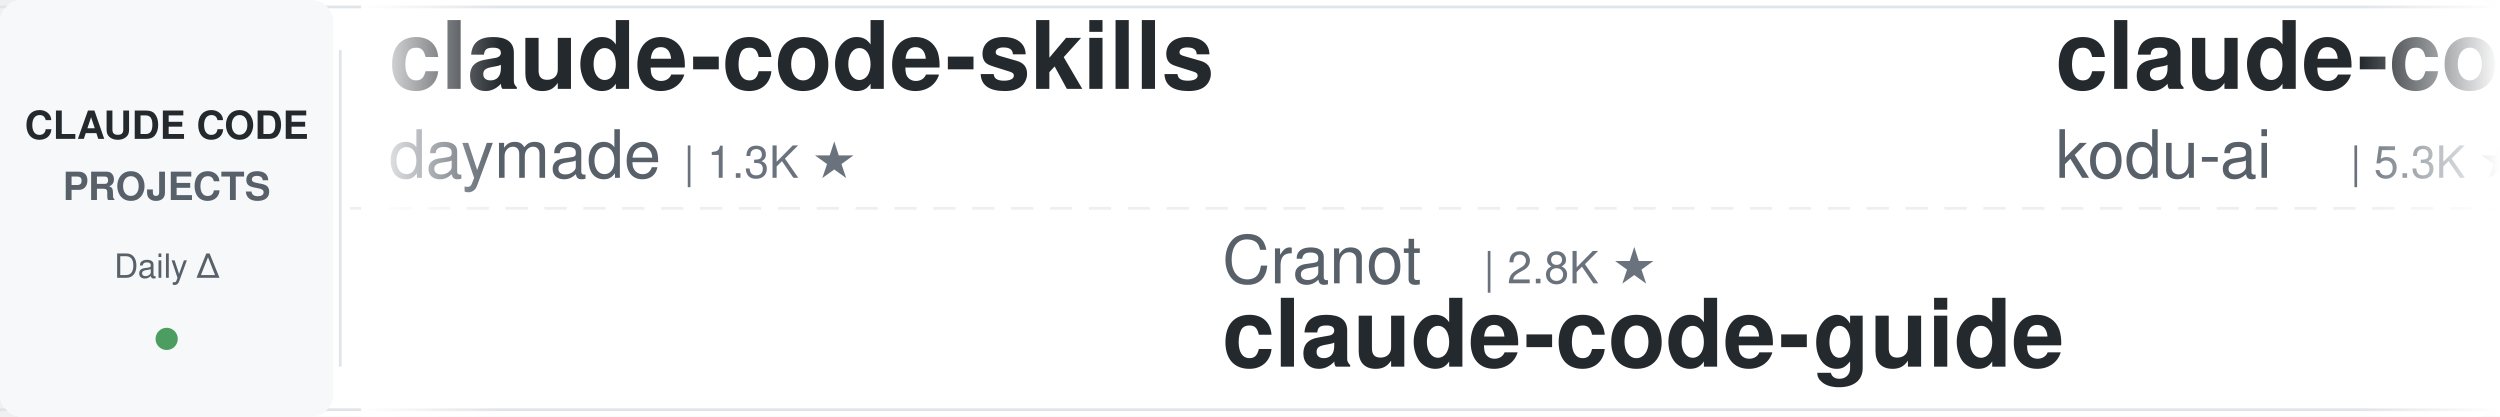
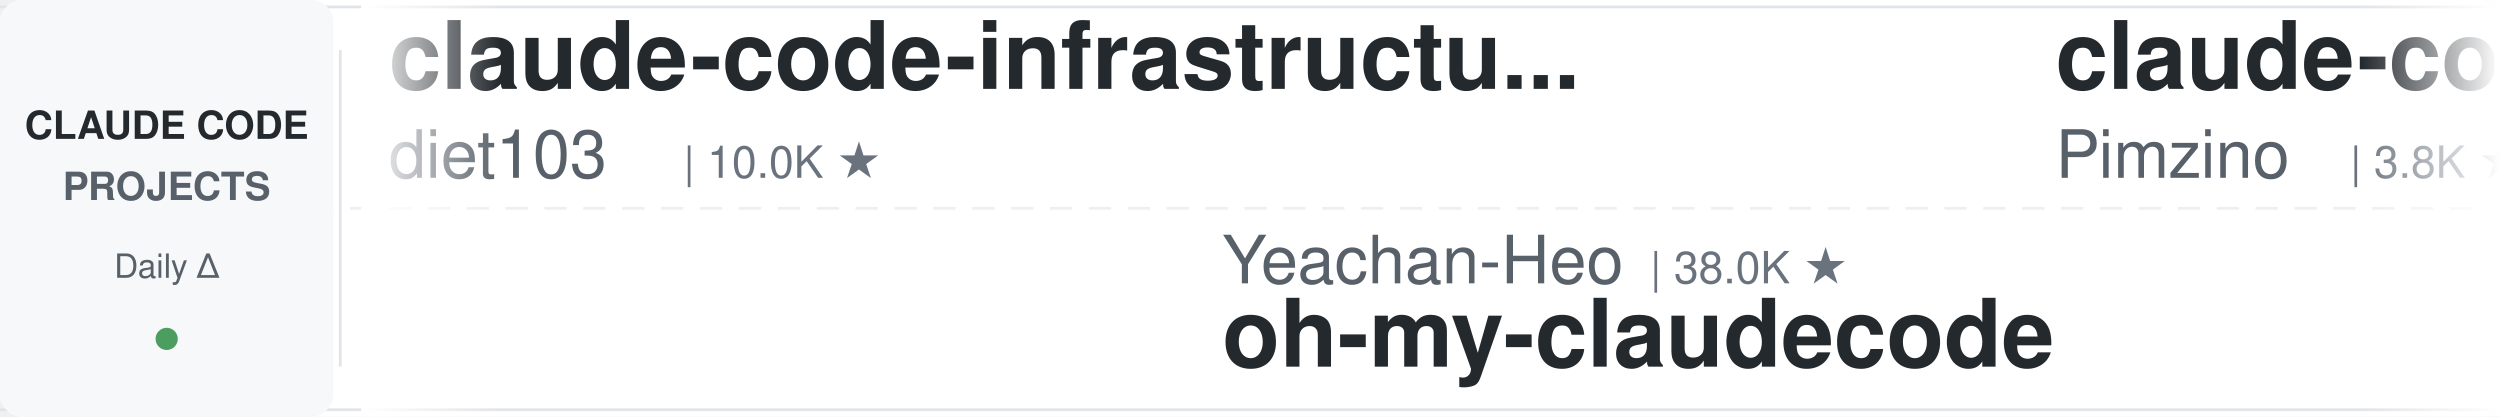
<svg xmlns="http://www.w3.org/2000/svg" width="900" height="150">
  <defs>
    <linearGradient id="leftFade" x1="0%" y1="0%" x2="100%" y2="0%">
      <stop offset="0%" style="stop-color:#ffffff;stop-opacity:1" />
      <stop offset="100%" style="stop-color:#ffffff;stop-opacity:0" />
    </linearGradient>
    <linearGradient id="rightFade" x1="0%" y1="0%" x2="100%" y2="0%">
      <stop offset="0%" style="stop-color:#ffffff;stop-opacity:0" />
      <stop offset="100%" style="stop-color:#ffffff;stop-opacity:1" />
    </linearGradient>
  </defs>
  <rect width="900" height="150" fill="#ffffff" rx="8" />
  <rect x="0" y="2" width="900" height="1" fill="#e1e4e8" />
  <rect x="0" y="147" width="900" height="1" fill="#e1e4e8" />
  <line x1="0" y1="75" x2="900" y2="75" stroke="#e1e4e8" stroke-width="1" stroke-dasharray="8 6" opacity="0.6" />
  <rect x="0" y="0" width="120" height="150" fill="#f6f8fa" rx="8" />
  <text x="60" y="50" font-family="-apple-system, BlinkMacSystemFont, 'Segoe UI', Helvetica, Arial, sans-serif" font-size="14" font-weight="600" fill="#24292e" text-anchor="middle">CLAUDE CODE</text>
  <text x="60" y="72" font-family="-apple-system, BlinkMacSystemFont, 'Segoe UI', Helvetica, Arial, sans-serif" font-size="14" font-weight="600" fill="#586069" text-anchor="middle">PROJECTS</text>
  <text x="60" y="100" font-family="-apple-system, BlinkMacSystemFont, 'Segoe UI', Helvetica, Arial, sans-serif" font-size="12" font-weight="500" fill="#586069" text-anchor="middle">Daily Δ</text>
  <circle cx="60" cy="122" r="4" fill="#22863a" opacity="0.8" />
  <rect x="122" y="18" width="1" height="114" fill="#e1e4e8" />
  <clipPath id="tickerClip">
    <rect x="130" y="0" width="770" height="150" />
  </clipPath>
  <g clip-path="url(#tickerClip)">
    <g id="tickerItems">
      <animateTransform attributeName="transform" attributeType="XML" type="translate" from="0 0" to="-3000 0" dur="54s" repeatCount="indefinite" />
      <g transform="translate(0, 0)">
-         <text x="140" y="32" font-family="-apple-system, BlinkMacSystemFont, 'Segoe UI', Helvetica, Arial, sans-serif" font-size="34" font-weight="600" fill="#24292e">claude-code-skills</text>
-         <text x="140" y="64" font-family="-apple-system, BlinkMacSystemFont, 'Segoe UI', Helvetica, Arial, sans-serif" font-size="24" font-weight="400" fill="#586069">daymade</text>
-         <text x="246" y="64" font-family="-apple-system, BlinkMacSystemFont, 'Segoe UI', Helvetica, Arial, sans-serif" font-size="16" font-weight="500" fill="#6a737d">| 1.3K ★</text>
+         <text x="140" y="32" font-family="-apple-system, BlinkMacSystemFont, 'Segoe UI', Helvetica, Arial, sans-serif" font-size="34" font-weight="600" fill="#24292e">claude-code-infrastructu...</text>
+         <text x="140" y="64" font-family="-apple-system, BlinkMacSystemFont, 'Segoe UI', Helvetica, Arial, sans-serif" font-size="24" font-weight="400" fill="#586069">diet103</text>
+         <text x="246" y="64" font-family="-apple-system, BlinkMacSystemFont, 'Segoe UI', Helvetica, Arial, sans-serif" font-size="16" font-weight="500" fill="#6a737d">| 10.0K ★</text>
      </g>
      <g transform="translate(300, 0)">
-         <text x="140" y="102" font-family="-apple-system, BlinkMacSystemFont, 'Segoe UI', Helvetica, Arial, sans-serif" font-size="24" font-weight="400" fill="#586069">Cranot</text>
-         <text x="234" y="102" font-family="-apple-system, BlinkMacSystemFont, 'Segoe UI', Helvetica, Arial, sans-serif" font-size="16" font-weight="500" fill="#6a737d">| 2.8K ★</text>
-         <text x="140" y="132" font-family="-apple-system, BlinkMacSystemFont, 'Segoe UI', Helvetica, Arial, sans-serif" font-size="34" font-weight="600" fill="#24292e">claude-code-guide</text>
+         <text x="140" y="102" font-family="-apple-system, BlinkMacSystemFont, 'Segoe UI', Helvetica, Arial, sans-serif" font-size="24" font-weight="400" fill="#586069">Yeachan-Heo</text>
+         <text x="294" y="102" font-family="-apple-system, BlinkMacSystemFont, 'Segoe UI', Helvetica, Arial, sans-serif" font-size="16" font-weight="500" fill="#6a737d">| 38.0K ★</text>
+         <text x="140" y="132" font-family="-apple-system, BlinkMacSystemFont, 'Segoe UI', Helvetica, Arial, sans-serif" font-size="34" font-weight="600" fill="#24292e">oh-my-claudecode</text>
      </g>
      <g transform="translate(600, 0)">
-         <text x="140" y="32" font-family="-apple-system, BlinkMacSystemFont, 'Segoe UI', Helvetica, Arial, sans-serif" font-size="34" font-weight="600" fill="#24292e">claude-coder</text>
-         <text x="140" y="64" font-family="-apple-system, BlinkMacSystemFont, 'Segoe UI', Helvetica, Arial, sans-serif" font-size="24" font-weight="400" fill="#586069">kodu-ai</text>
-         <text x="246" y="64" font-family="-apple-system, BlinkMacSystemFont, 'Segoe UI', Helvetica, Arial, sans-serif" font-size="16" font-weight="500" fill="#6a737d">| 5.3K ★</text>
+         <text x="140" y="32" font-family="-apple-system, BlinkMacSystemFont, 'Segoe UI', Helvetica, Arial, sans-serif" font-size="34" font-weight="600" fill="#24292e">claude-code-spec-workflo...</text>
+         <text x="140" y="64" font-family="-apple-system, BlinkMacSystemFont, 'Segoe UI', Helvetica, Arial, sans-serif" font-size="24" font-weight="400" fill="#586069">Pimzino</text>
+         <text x="246" y="64" font-family="-apple-system, BlinkMacSystemFont, 'Segoe UI', Helvetica, Arial, sans-serif" font-size="16" font-weight="500" fill="#6a737d">| 3.8K ★</text>
      </g>
      <g transform="translate(900, 0)">
+         <text x="140" y="102" font-family="-apple-system, BlinkMacSystemFont, 'Segoe UI', Helvetica, Arial, sans-serif" font-size="24" font-weight="400" fill="#586069">luongnv89</text>
+         <text x="270" y="102" font-family="-apple-system, BlinkMacSystemFont, 'Segoe UI', Helvetica, Arial, sans-serif" font-size="16" font-weight="500" fill="#6a737d">| 40.5K ★</text>
+         <text x="140" y="132" font-family="-apple-system, BlinkMacSystemFont, 'Segoe UI', Helvetica, Arial, sans-serif" font-size="34" font-weight="600" fill="#24292e">claude-howto</text>
+       </g>
+       <g transform="translate(1200, 0)">
+         <text x="140" y="32" font-family="-apple-system, BlinkMacSystemFont, 'Segoe UI', Helvetica, Arial, sans-serif" font-size="34" font-weight="600" fill="#24292e">claude-code-showcase</text>
+         <text x="140" y="64" font-family="-apple-system, BlinkMacSystemFont, 'Segoe UI', Helvetica, Arial, sans-serif" font-size="24" font-weight="400" fill="#586069">ChrisWiles</text>
+         <text x="282" y="64" font-family="-apple-system, BlinkMacSystemFont, 'Segoe UI', Helvetica, Arial, sans-serif" font-size="16" font-weight="500" fill="#6a737d">| 6.0K ★</text>
+       </g>
+       <g transform="translate(1500, 0)">
+         <text x="140" y="102" font-family="-apple-system, BlinkMacSystemFont, 'Segoe UI', Helvetica, Arial, sans-serif" font-size="24" font-weight="400" fill="#586069">anthropics</text>
+         <text x="282" y="102" font-family="-apple-system, BlinkMacSystemFont, 'Segoe UI', Helvetica, Arial, sans-serif" font-size="16" font-weight="500" fill="#6a737d">| 164.0K ★</text>
+         <text x="140" y="132" font-family="-apple-system, BlinkMacSystemFont, 'Segoe UI', Helvetica, Arial, sans-serif" font-size="34" font-weight="600" fill="#24292e">skills</text>
+       </g>
+       <g transform="translate(1800, 0)">
+         <text x="140" y="32" font-family="-apple-system, BlinkMacSystemFont, 'Segoe UI', Helvetica, Arial, sans-serif" font-size="34" font-weight="600" fill="#24292e">claude-code-plugins-plus...</text>
+         <text x="140" y="64" font-family="-apple-system, BlinkMacSystemFont, 'Segoe UI', Helvetica, Arial, sans-serif" font-size="24" font-weight="400" fill="#586069">jeremylongshore</text>
+         <text x="342" y="64" font-family="-apple-system, BlinkMacSystemFont, 'Segoe UI', Helvetica, Arial, sans-serif" font-size="16" font-weight="500" fill="#6a737d">| 2.6K ★</text>
+       </g>
+       <g transform="translate(2100, 0)">
        <text x="140" y="102" font-family="-apple-system, BlinkMacSystemFont, 'Segoe UI', Helvetica, Arial, sans-serif" font-size="24" font-weight="400" fill="#586069">huangjia2019</text>
        <text x="306" y="102" font-family="-apple-system, BlinkMacSystemFont, 'Segoe UI', Helvetica, Arial, sans-serif" font-size="16" font-weight="500" fill="#6a737d">| 1.0K ★</text>
        <text x="140" y="132" font-family="-apple-system, BlinkMacSystemFont, 'Segoe UI', Helvetica, Arial, sans-serif" font-size="34" font-weight="600" fill="#24292e">claude-code-engineering</text>
      </g>
-       <g transform="translate(1200, 0)">
-         <text x="140" y="32" font-family="-apple-system, BlinkMacSystemFont, 'Segoe UI', Helvetica, Arial, sans-serif" font-size="34" font-weight="600" fill="#24292e">claude-code-best-practic...</text>
-         <text x="140" y="64" font-family="-apple-system, BlinkMacSystemFont, 'Segoe UI', Helvetica, Arial, sans-serif" font-size="24" font-weight="400" fill="#586069">shanraisshan</text>
-         <text x="306" y="64" font-family="-apple-system, BlinkMacSystemFont, 'Segoe UI', Helvetica, Arial, sans-serif" font-size="16" font-weight="500" fill="#6a737d">| 63.4K ★</text>
-       </g>
-       <g transform="translate(1500, 0)">
-         <text x="140" y="102" font-family="-apple-system, BlinkMacSystemFont, 'Segoe UI', Helvetica, Arial, sans-serif" font-size="24" font-weight="400" fill="#586069">zebbern</text>
-         <text x="246" y="102" font-family="-apple-system, BlinkMacSystemFont, 'Segoe UI', Helvetica, Arial, sans-serif" font-size="16" font-weight="500" fill="#6a737d">| 4.4K ★</text>
-         <text x="140" y="132" font-family="-apple-system, BlinkMacSystemFont, 'Segoe UI', Helvetica, Arial, sans-serif" font-size="34" font-weight="600" fill="#24292e">claude-code-guide</text>
-       </g>
-       <g transform="translate(1800, 0)">
-         <text x="140" y="32" font-family="-apple-system, BlinkMacSystemFont, 'Segoe UI', Helvetica, Arial, sans-serif" font-size="34" font-weight="600" fill="#24292e">claude-code-hooks-master...</text>
-         <text x="140" y="64" font-family="-apple-system, BlinkMacSystemFont, 'Segoe UI', Helvetica, Arial, sans-serif" font-size="24" font-weight="400" fill="#586069">disler</text>
-         <text x="234" y="64" font-family="-apple-system, BlinkMacSystemFont, 'Segoe UI', Helvetica, Arial, sans-serif" font-size="16" font-weight="500" fill="#6a737d">| 3.8K ★</text>
-       </g>
-       <g transform="translate(2100, 0)">
-         <text x="140" y="102" font-family="-apple-system, BlinkMacSystemFont, 'Segoe UI', Helvetica, Arial, sans-serif" font-size="24" font-weight="400" fill="#586069">Njengah</text>
-         <text x="246" y="102" font-family="-apple-system, BlinkMacSystemFont, 'Segoe UI', Helvetica, Arial, sans-serif" font-size="16" font-weight="500" fill="#6a737d">| 1.9K ★</text>
-         <text x="140" y="132" font-family="-apple-system, BlinkMacSystemFont, 'Segoe UI', Helvetica, Arial, sans-serif" font-size="34" font-weight="600" fill="#24292e">claude-code-cheat-sheet</text>
-       </g>
      <g transform="translate(2400, 0)">
-         <text x="140" y="32" font-family="-apple-system, BlinkMacSystemFont, 'Segoe UI', Helvetica, Arial, sans-serif" font-size="34" font-weight="600" fill="#24292e">learn-claude-code</text>
-         <text x="140" y="64" font-family="-apple-system, BlinkMacSystemFont, 'Segoe UI', Helvetica, Arial, sans-serif" font-size="24" font-weight="400" fill="#586069">shareAI-lab</text>
-         <text x="294" y="64" font-family="-apple-system, BlinkMacSystemFont, 'Segoe UI', Helvetica, Arial, sans-serif" font-size="16" font-weight="500" fill="#6a737d">| 72.2K ★</text>
+         <text x="140" y="32" font-family="-apple-system, BlinkMacSystemFont, 'Segoe UI', Helvetica, Arial, sans-serif" font-size="34" font-weight="600" fill="#24292e">claude-code-video-toolki...</text>
+         <text x="140" y="64" font-family="-apple-system, BlinkMacSystemFont, 'Segoe UI', Helvetica, Arial, sans-serif" font-size="24" font-weight="400" fill="#586069">digitalsamba</text>
+         <text x="306" y="64" font-family="-apple-system, BlinkMacSystemFont, 'Segoe UI', Helvetica, Arial, sans-serif" font-size="16" font-weight="500" fill="#6a737d">| 1.8K ★</text>
      </g>
      <g transform="translate(2700, 0)">
-         <text x="140" y="102" font-family="-apple-system, BlinkMacSystemFont, 'Segoe UI', Helvetica, Arial, sans-serif" font-size="24" font-weight="400" fill="#586069">ding113</text>
-         <text x="246" y="102" font-family="-apple-system, BlinkMacSystemFont, 'Segoe UI', Helvetica, Arial, sans-serif" font-size="16" font-weight="500" fill="#6a737d">| 3.3K ★</text>
-         <text x="140" y="132" font-family="-apple-system, BlinkMacSystemFont, 'Segoe UI', Helvetica, Arial, sans-serif" font-size="34" font-weight="600" fill="#24292e">claude-code-hub</text>
+         <text x="140" y="102" font-family="-apple-system, BlinkMacSystemFont, 'Segoe UI', Helvetica, Arial, sans-serif" font-size="24" font-weight="400" fill="#586069">hangsman</text>
+         <text x="258" y="102" font-family="-apple-system, BlinkMacSystemFont, 'Segoe UI', Helvetica, Arial, sans-serif" font-size="16" font-weight="500" fill="#6a737d">| 787 ★</text>
+         <text x="140" y="132" font-family="-apple-system, BlinkMacSystemFont, 'Segoe UI', Helvetica, Arial, sans-serif" font-size="34" font-weight="600" fill="#24292e">claude-code-source</text>
      </g>
      <g transform="translate(3000, 0)">
-         <text x="140" y="32" font-family="-apple-system, BlinkMacSystemFont, 'Segoe UI', Helvetica, Arial, sans-serif" font-size="34" font-weight="600" fill="#24292e">claude-code-skills</text>
-         <text x="140" y="64" font-family="-apple-system, BlinkMacSystemFont, 'Segoe UI', Helvetica, Arial, sans-serif" font-size="24" font-weight="400" fill="#586069">daymade</text>
-         <text x="246" y="64" font-family="-apple-system, BlinkMacSystemFont, 'Segoe UI', Helvetica, Arial, sans-serif" font-size="16" font-weight="500" fill="#6a737d">| 1.3K ★</text>
+         <text x="140" y="32" font-family="-apple-system, BlinkMacSystemFont, 'Segoe UI', Helvetica, Arial, sans-serif" font-size="34" font-weight="600" fill="#24292e">claude-code-infrastructu...</text>
+         <text x="140" y="64" font-family="-apple-system, BlinkMacSystemFont, 'Segoe UI', Helvetica, Arial, sans-serif" font-size="24" font-weight="400" fill="#586069">diet103</text>
+         <text x="246" y="64" font-family="-apple-system, BlinkMacSystemFont, 'Segoe UI', Helvetica, Arial, sans-serif" font-size="16" font-weight="500" fill="#6a737d">| 10.0K ★</text>
      </g>
      <g transform="translate(3300, 0)">
-         <text x="140" y="102" font-family="-apple-system, BlinkMacSystemFont, 'Segoe UI', Helvetica, Arial, sans-serif" font-size="24" font-weight="400" fill="#586069">Cranot</text>
-         <text x="234" y="102" font-family="-apple-system, BlinkMacSystemFont, 'Segoe UI', Helvetica, Arial, sans-serif" font-size="16" font-weight="500" fill="#6a737d">| 2.8K ★</text>
-         <text x="140" y="132" font-family="-apple-system, BlinkMacSystemFont, 'Segoe UI', Helvetica, Arial, sans-serif" font-size="34" font-weight="600" fill="#24292e">claude-code-guide</text>
+         <text x="140" y="102" font-family="-apple-system, BlinkMacSystemFont, 'Segoe UI', Helvetica, Arial, sans-serif" font-size="24" font-weight="400" fill="#586069">Yeachan-Heo</text>
+         <text x="294" y="102" font-family="-apple-system, BlinkMacSystemFont, 'Segoe UI', Helvetica, Arial, sans-serif" font-size="16" font-weight="500" fill="#6a737d">| 38.0K ★</text>
+         <text x="140" y="132" font-family="-apple-system, BlinkMacSystemFont, 'Segoe UI', Helvetica, Arial, sans-serif" font-size="34" font-weight="600" fill="#24292e">oh-my-claudecode</text>
      </g>
      <g transform="translate(3600, 0)">
-         <text x="140" y="32" font-family="-apple-system, BlinkMacSystemFont, 'Segoe UI', Helvetica, Arial, sans-serif" font-size="34" font-weight="600" fill="#24292e">claude-coder</text>
-         <text x="140" y="64" font-family="-apple-system, BlinkMacSystemFont, 'Segoe UI', Helvetica, Arial, sans-serif" font-size="24" font-weight="400" fill="#586069">kodu-ai</text>
-         <text x="246" y="64" font-family="-apple-system, BlinkMacSystemFont, 'Segoe UI', Helvetica, Arial, sans-serif" font-size="16" font-weight="500" fill="#6a737d">| 5.3K ★</text>
+         <text x="140" y="32" font-family="-apple-system, BlinkMacSystemFont, 'Segoe UI', Helvetica, Arial, sans-serif" font-size="34" font-weight="600" fill="#24292e">claude-code-spec-workflo...</text>
+         <text x="140" y="64" font-family="-apple-system, BlinkMacSystemFont, 'Segoe UI', Helvetica, Arial, sans-serif" font-size="24" font-weight="400" fill="#586069">Pimzino</text>
+         <text x="246" y="64" font-family="-apple-system, BlinkMacSystemFont, 'Segoe UI', Helvetica, Arial, sans-serif" font-size="16" font-weight="500" fill="#6a737d">| 3.8K ★</text>
      </g>
      <g transform="translate(3900, 0)">
-         <text x="140" y="102" font-family="-apple-system, BlinkMacSystemFont, 'Segoe UI', Helvetica, Arial, sans-serif" font-size="24" font-weight="400" fill="#586069">huangjia2019</text>
-         <text x="306" y="102" font-family="-apple-system, BlinkMacSystemFont, 'Segoe UI', Helvetica, Arial, sans-serif" font-size="16" font-weight="500" fill="#6a737d">| 1.0K ★</text>
-         <text x="140" y="132" font-family="-apple-system, BlinkMacSystemFont, 'Segoe UI', Helvetica, Arial, sans-serif" font-size="34" font-weight="600" fill="#24292e">claude-code-engineering</text>
+         <text x="140" y="102" font-family="-apple-system, BlinkMacSystemFont, 'Segoe UI', Helvetica, Arial, sans-serif" font-size="24" font-weight="400" fill="#586069">luongnv89</text>
+         <text x="270" y="102" font-family="-apple-system, BlinkMacSystemFont, 'Segoe UI', Helvetica, Arial, sans-serif" font-size="16" font-weight="500" fill="#6a737d">| 40.5K ★</text>
+         <text x="140" y="132" font-family="-apple-system, BlinkMacSystemFont, 'Segoe UI', Helvetica, Arial, sans-serif" font-size="34" font-weight="600" fill="#24292e">claude-howto</text>
      </g>
    </g>
  </g>
  <rect x="130" y="0" width="50" height="150" fill="url(#leftFade)" />
  <rect x="850" y="0" width="50" height="150" fill="url(#rightFade)" />
</svg>
